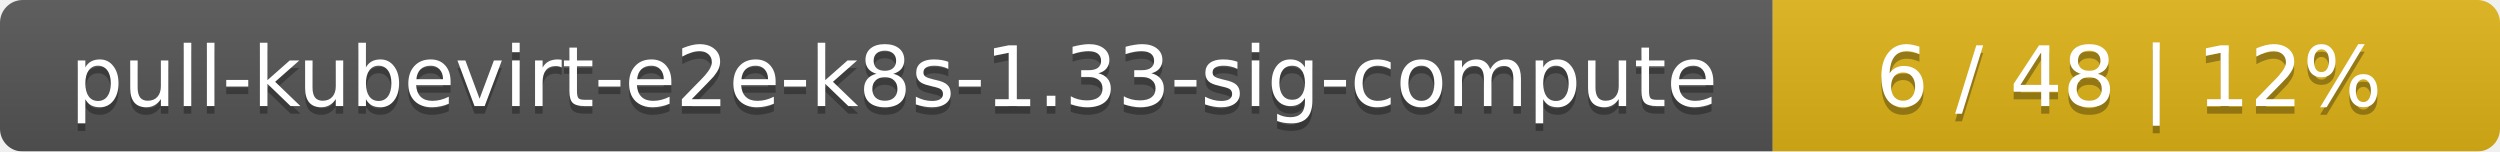
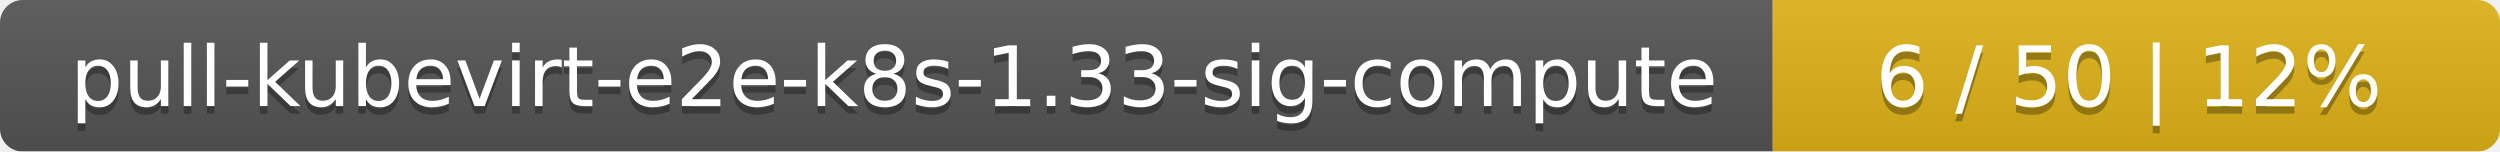
<svg xmlns="http://www.w3.org/2000/svg" width="330" height="20">
  <linearGradient id="smooth" x2="0" y2="100%">
    <stop offset="0" stop-color="#bbb" stop-opacity=".1" />
    <stop offset="1" stop-opacity=".1" />
  </linearGradient>
  <mask id="round">
    <rect width="330" height="20" rx="3" fill="#fff" />
  </mask>
  <g mask="url(#round)">
    <rect width="234" height="20" fill="#555" />
    <rect x="234" width="96" height="20" fill="#dfb317" />
    <rect width="330" height="20" fill="url(#smooth)" />
  </g>
  <g fill="#fff" text-anchor="middle" font-family="DejaVu Sans,Verdana,Geneva,sans-serif" font-size="11">
    <text x="118" y="15" fill="#010101" fill-opacity=".3">pull-kubevirt-e2e-k8s-1.33-sig-compute</text>
    <text x="118" y="14">pull-kubevirt-e2e-k8s-1.33-sig-compute</text>
-     <text x="281" y="15" fill="#010101" fill-opacity=".3">6 / 48    |    12%</text>
-     <text x="281" y="14">6 / 48    |    12%</text>
+     <text x="281" y="15" fill="#010101" fill-opacity=".3">6 / 50    |    12%</text>
+     <text x="281" y="14">6 / 50    |    12%</text>
  </g>
</svg>
